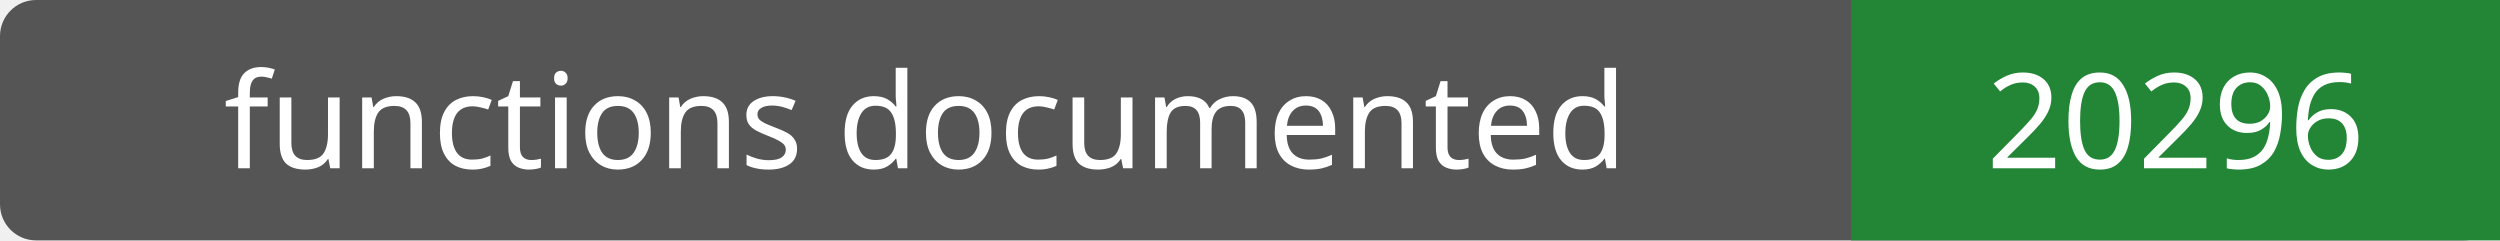
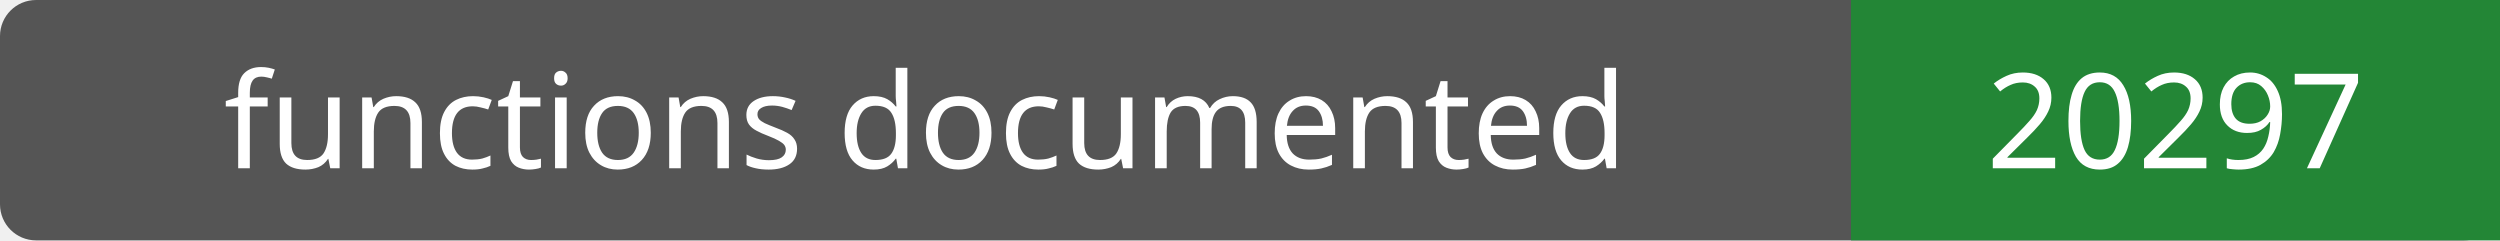
- <svg xmlns="http://www.w3.org/2000/svg" width="208" height="20" role="img" aria-label="functions documented: 20296">
+ <svg xmlns="http://www.w3.org/2000/svg" width="208" height="20" role="img" aria-label="functions documented: 20297">
  <rect width="208" height="20" rx="3" fill="#555" />
  <path fill="#238636" d="M154 0h54v20H154z" />
  <g fill="#fff" text-anchor="middle" font-family="Verdana,sans-serif" font-size="11">
    <text x="77.0" y="14">functions documented</text>
-     <text x="181.0" y="14">20296</text>
+     <text x="181.0" y="14">20297</text>
  </g>
</svg>
